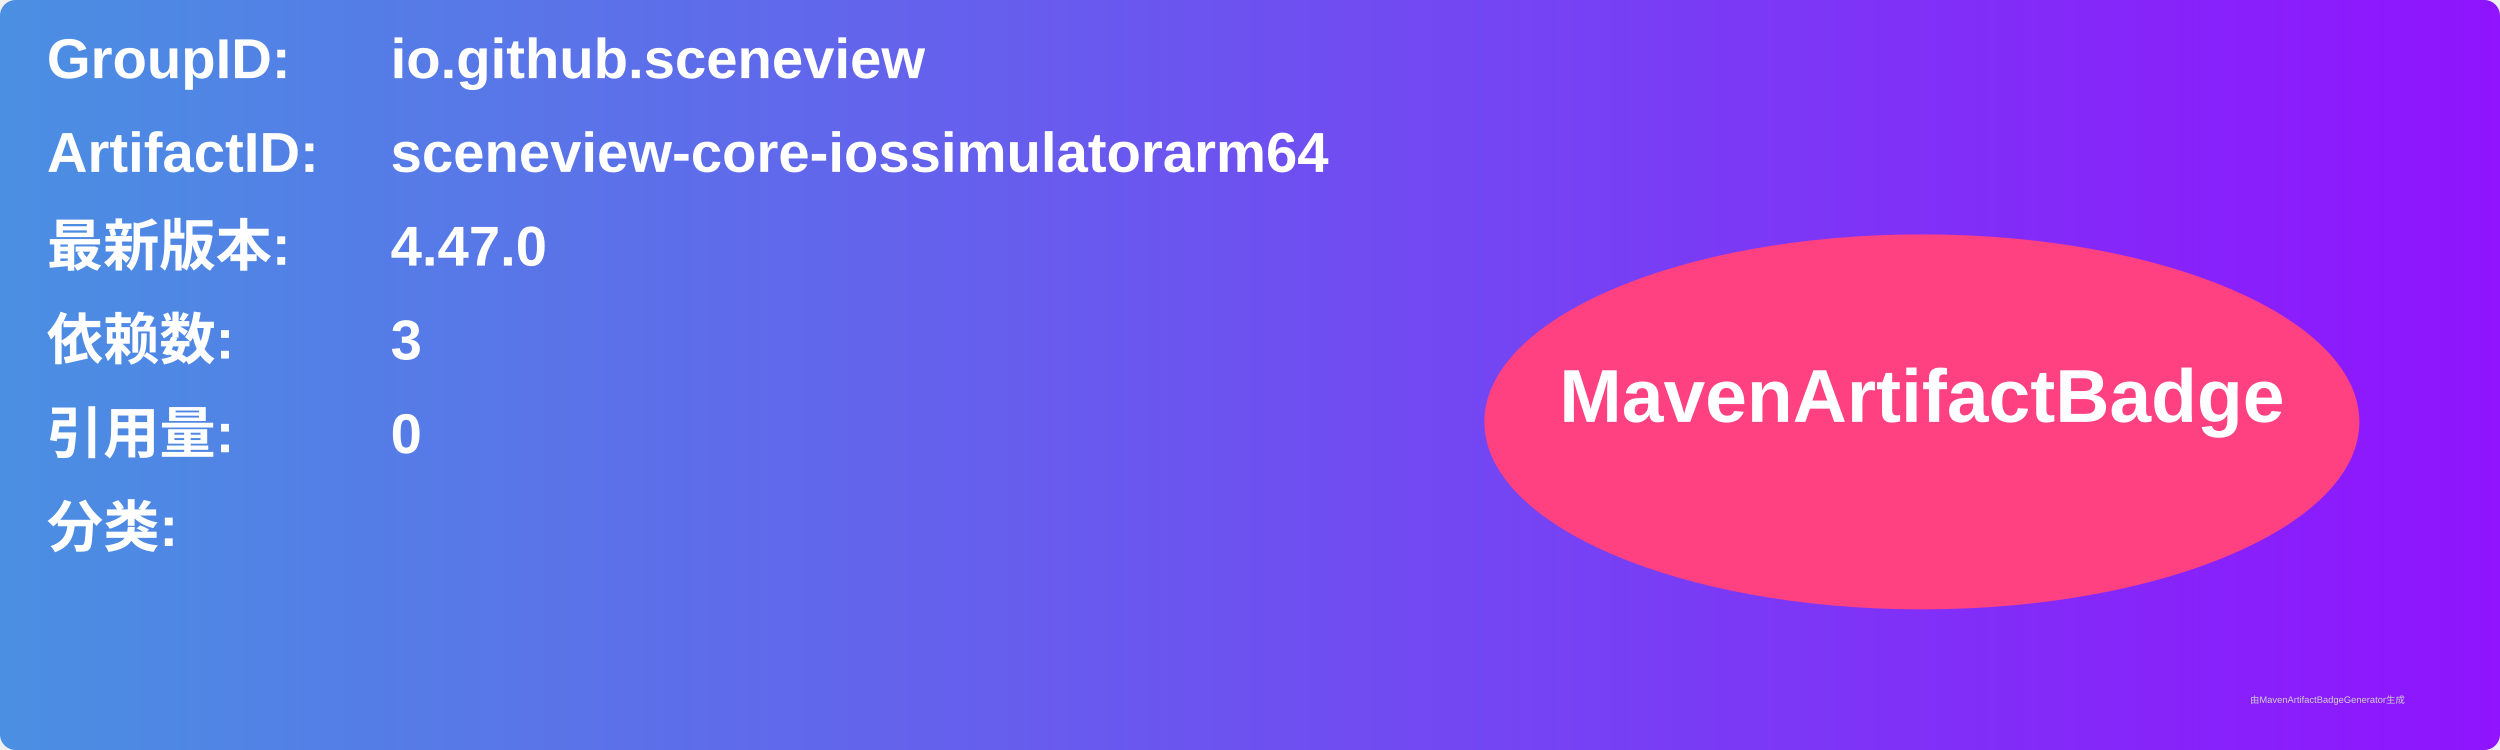
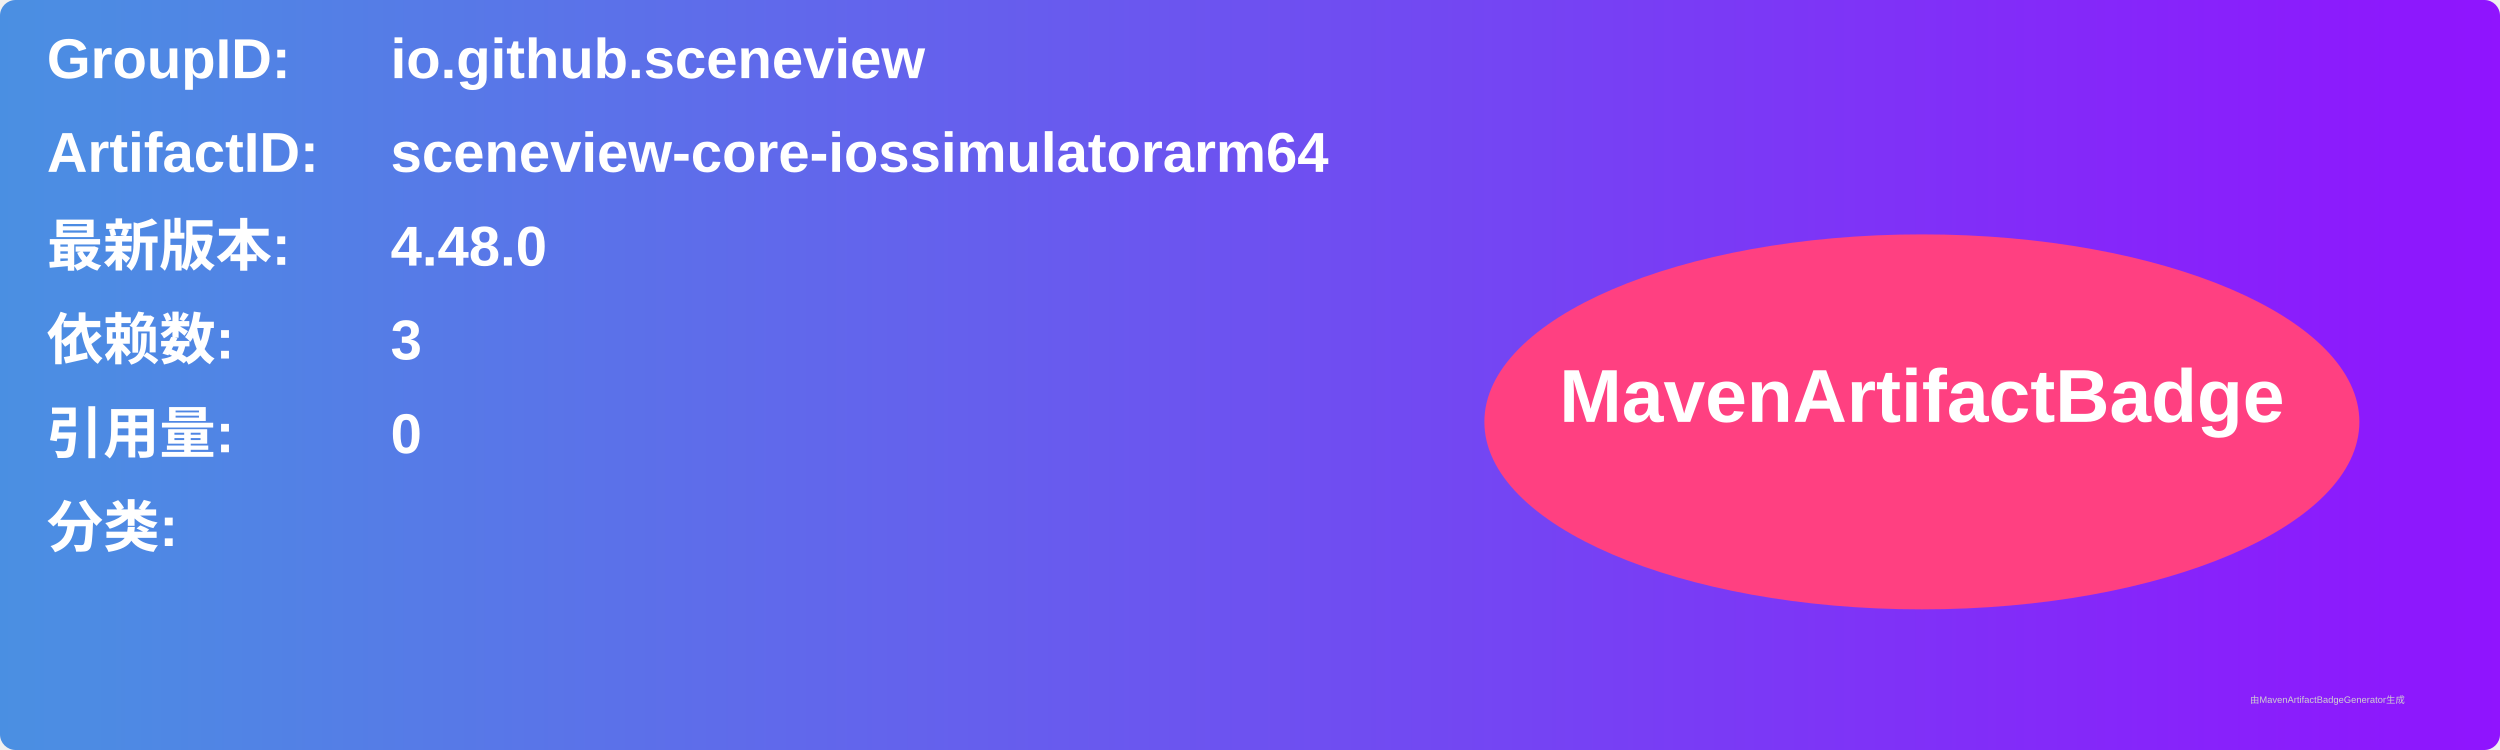
<svg xmlns="http://www.w3.org/2000/svg" width="800" height="240" viewBox="0 0 800 240">
  <linearGradient id="grad" x1="0%" y1="0%" x2="100%" y2="0%">
    <stop offset="0%" stop-color="#4a90e2" />
    <stop offset="100%" stop-color="#9013fe" />
  </linearGradient>
  <rect width="100%" height="100%" rx="5" ry="5" fill="url(#grad)" />
  <g transform="translate(15, 15)">
    <text x="0" y="10" font-family="Arial" font-size="18" fill="white" font-weight="bold" width="260">GroupID:</text>
    <text x="110" y="10" font-family="Arial" font-size="18" fill="white" font-weight="bold" width="460">io.github.sceneview</text>
    <text x="0" y="40" font-family="Arial" font-size="18" fill="white" font-weight="bold" width="260">ArtifactID:</text>
    <text x="110" y="40" font-family="Arial" font-size="18" fill="white" font-weight="bold" width="460">sceneview-core-iossimulatorarm64</text>
    <text x="0" y="70" font-family="Arial" font-size="18" fill="white" font-weight="bold">最新版本:</text>
    <text x="110" y="70" font-family="Arial" font-size="18" fill="white" font-weight="bold">
-       <tspan font-weight="bold">4.47.0</tspan>
+       <tspan font-weight="bold">4.48.0</tspan>
    </text>
    <text x="0" y="100" font-family="Arial" font-size="18" fill="white" font-weight="bold">依赖数: </text>
    <text x="110" y="100" font-family="Arial" font-size="18" fill="white">
      <tspan font-weight="bold">3</tspan>
    </text>
    <text x="0" y="130" font-family="Arial" font-size="18" fill="white" font-weight="bold">引用量: </text>
    <text x="110" y="130" font-family="Arial" font-size="18" fill="white">
      <tspan font-weight="bold">0</tspan>
    </text>
    <text x="0" y="160" font-family="Arial" font-size="18" fill="white" font-weight="bold">分类:</text>
    <text x="10" y="190" font-family="Arial" font-size="10" fill="white">
      <tspan font-weight="bold" />
    </text>
    <ellipse cx="600" cy="120" rx="140" ry="60" fill="#ff4081" />
    <text x="600" y="120" text-anchor="middle" font-family="Arial" font-size="24" fill="white" font-weight="bold">MavenArtifactBadge</text>
  </g>
  <text x="720" y="225" font-family="Arial" font-size="3" fill="#d0d0d0">由MavenArtifactBadgeGenerator生成</text>
</svg>
